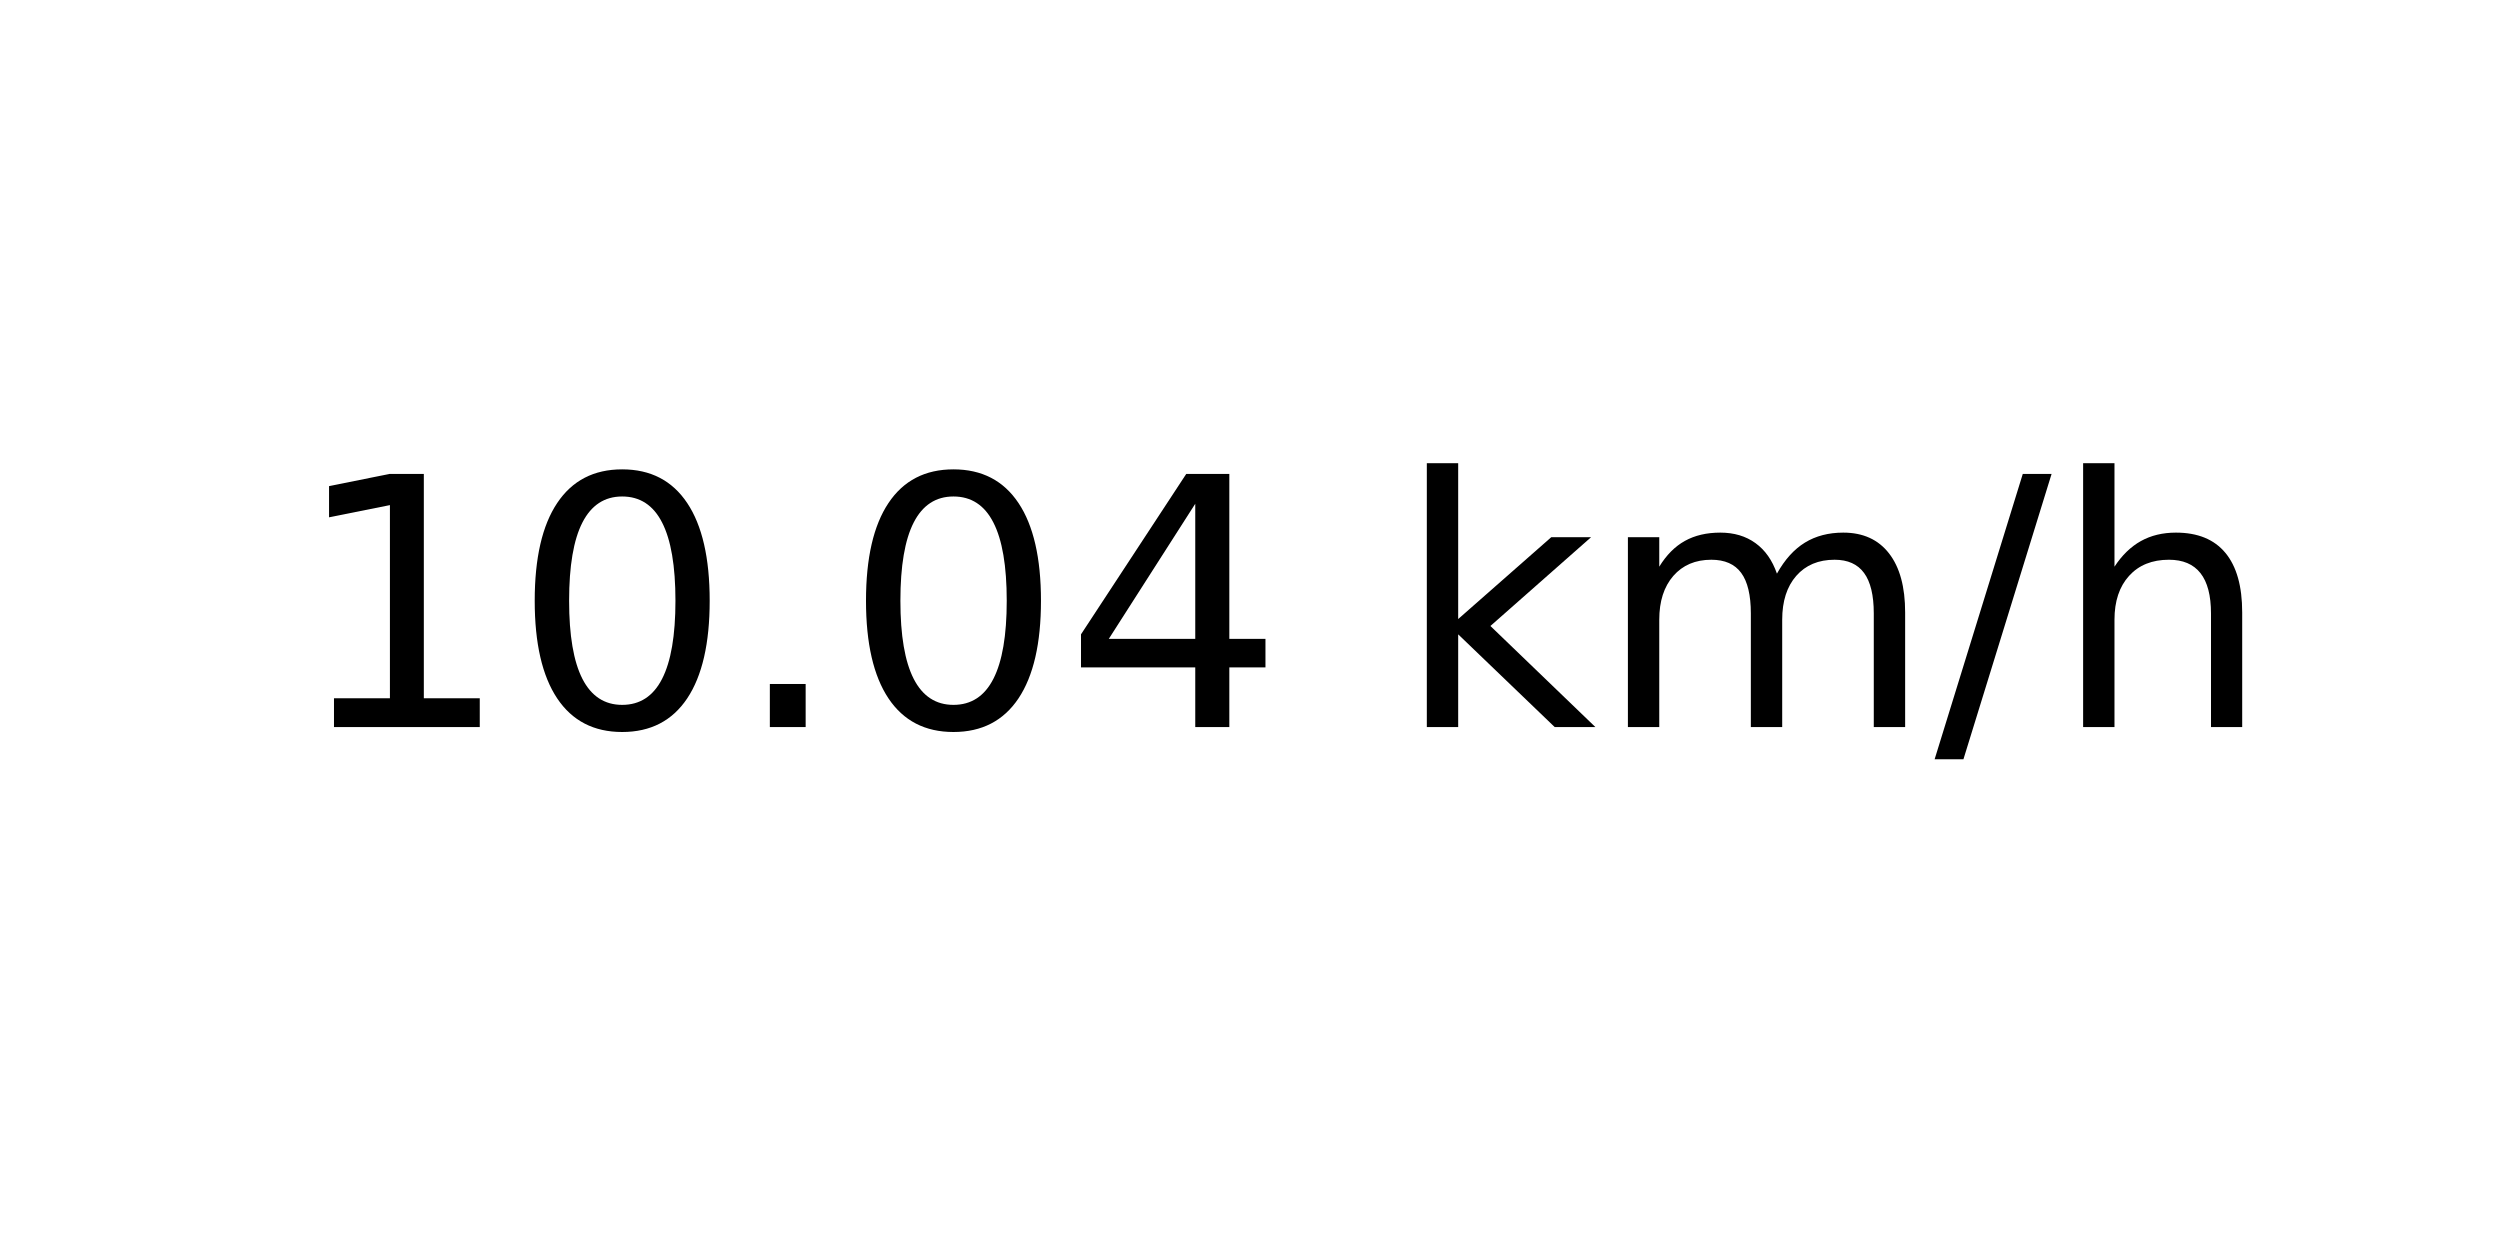
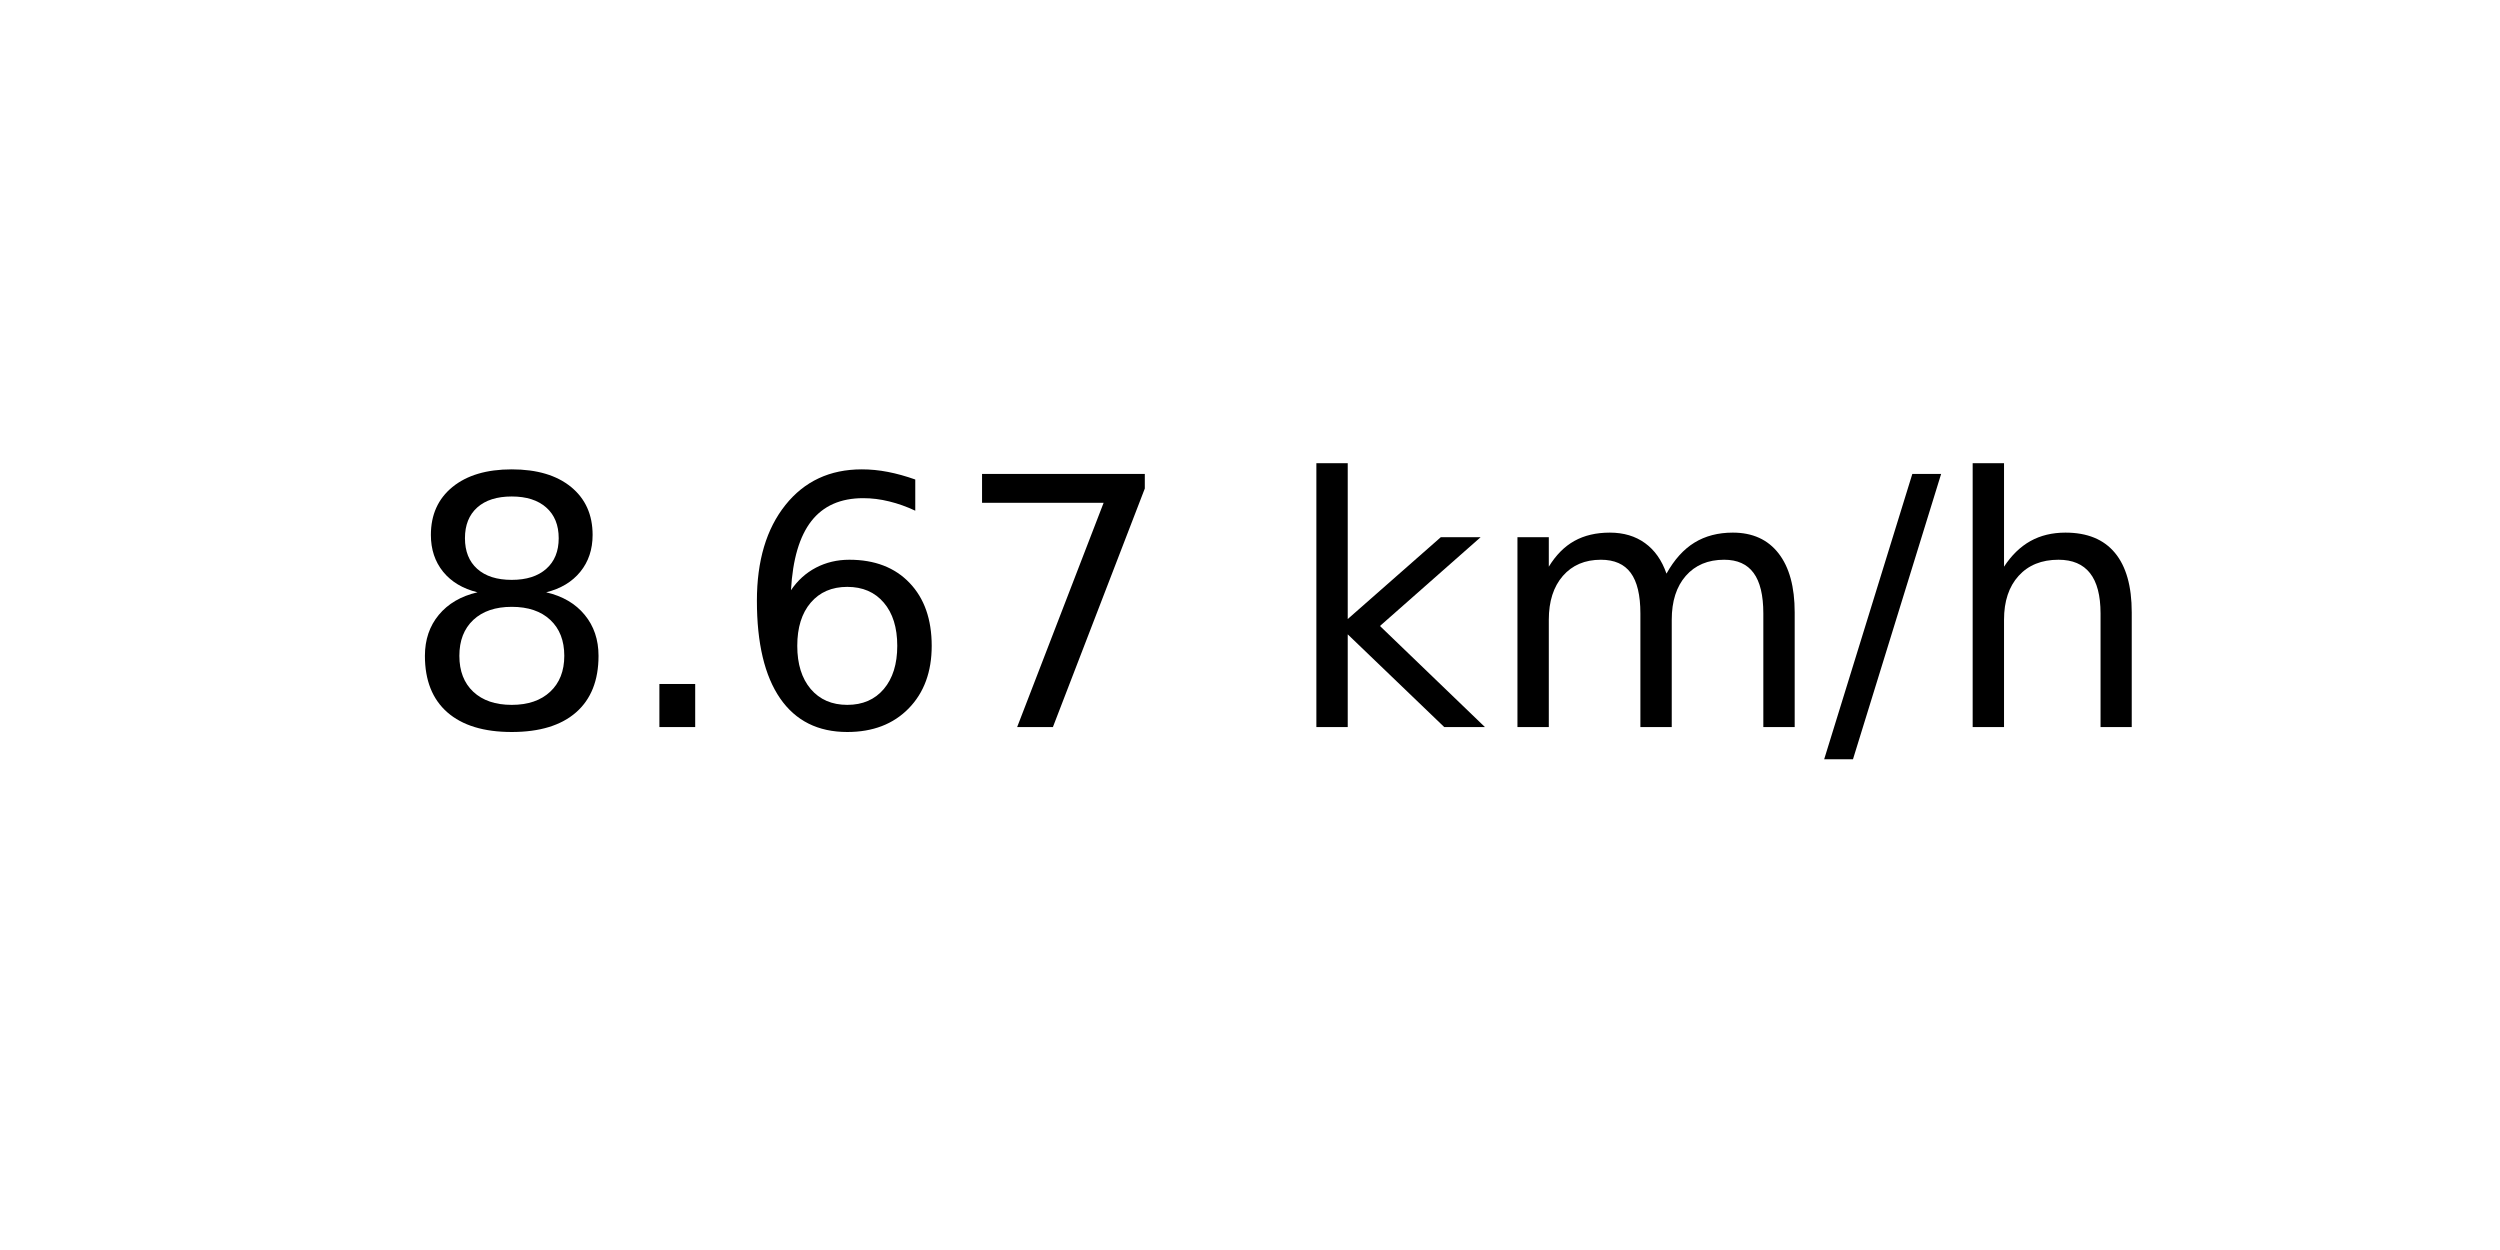
<svg xmlns="http://www.w3.org/2000/svg" xmlns:xlink="http://www.w3.org/1999/xlink" width="72pt" height="36pt" viewBox="0 0 72 36" version="1.1">
  <defs>
    <style type="text/css">*{stroke-linejoin: round; stroke-linecap: butt}</style>
  </defs>
  <g id="figure_1">
    <g id="axes_1">
      <g id="text_1">
-         <g transform="translate(8.378125 20.93937) scale(0.1 -0.1)">
+         <g transform="translate(11.55937 20.93937) scale(0.1 -0.1)">
          <defs>
-             <path id="DejaVuSans-31" d="M 794 531  L 1825 531  L 1825 4091  L 703 3866  L 703 4441  L 1819 4666  L 2450 4666  L 2450 531  L 3481 531  L 3481 0  L 794 0  L 794 531  z " transform="scale(0.015625)" />
-             <path id="DejaVuSans-30" d="M 2034 4250  Q 1547 4250 1301 3770  Q 1056 3291 1056 2328  Q 1056 1369 1301 889  Q 1547 409 2034 409  Q 2525 409 2770 889  Q 3016 1369 3016 2328  Q 3016 3291 2770 3770  Q 2525 4250 2034 4250  z M 2034 4750  Q 2819 4750 3233 4129  Q 3647 3509 3647 2328  Q 3647 1150 3233 529  Q 2819 -91 2034 -91  Q 1250 -91 836 529  Q 422 1150 422 2328  Q 422 3509 836 4129  Q 1250 4750 2034 4750  z " transform="scale(0.015625)" />
+             <path id="DejaVuSans-38" d="M 2034 2216  Q 1584 2216 1326 1975  Q 1069 1734 1069 1313  Q 1069 891 1326 650  Q 1584 409 2034 409  Q 2484 409 2743 651  Q 3003 894 3003 1313  Q 3003 1734 2745 1975  Q 2488 2216 2034 2216  z M 1403 2484  Q 997 2584 770 2862  Q 544 3141 544 3541  Q 544 4100 942 4425  Q 1341 4750 2034 4750  Q 2731 4750 3128 4425  Q 3525 4100 3525 3541  Q 3525 3141 3298 2862  Q 3072 2584 2669 2484  Q 3125 2378 3379 2068  Q 3634 1759 3634 1313  Q 3634 634 3220 271  Q 2806 -91 2034 -91  Q 1263 -91 848 271  Q 434 634 434 1313  Q 434 1759 690 2068  Q 947 2378 1403 2484  z M 1172 3481  Q 1172 3119 1398 2916  Q 1625 2713 2034 2713  Q 2441 2713 2670 2916  Q 2900 3119 2900 3481  Q 2900 3844 2670 4047  Q 2441 4250 2034 4250  Q 1625 4250 1398 4047  Q 1172 3844 1172 3481  z " transform="scale(0.015625)" />
            <path id="DejaVuSans-2e" d="M 684 794  L 1344 794  L 1344 0  L 684 0  L 684 794  z " transform="scale(0.015625)" />
-             <path id="DejaVuSans-34" d="M 2419 4116  L 825 1625  L 2419 1625  L 2419 4116  z M 2253 4666  L 3047 4666  L 3047 1625  L 3713 1625  L 3713 1100  L 3047 1100  L 3047 0  L 2419 0  L 2419 1100  L 313 1100  L 313 1709  L 2253 4666  z " transform="scale(0.015625)" />
+             <path id="DejaVuSans-36" d="M 2113 2584  Q 1688 2584 1439 2293  Q 1191 2003 1191 1497  Q 1191 994 1439 701  Q 1688 409 2113 409  Q 2538 409 2786 701  Q 3034 994 3034 1497  Q 3034 2003 2786 2293  Q 2538 2584 2113 2584  z M 3366 4563  L 3366 3988  Q 3128 4100 2886 4159  Q 2644 4219 2406 4219  Q 1781 4219 1451 3797  Q 1122 3375 1075 2522  Q 1259 2794 1537 2939  Q 1816 3084 2150 3084  Q 2853 3084 3261 2657  Q 3669 2231 3669 1497  Q 3669 778 3244 343  Q 2819 -91 2113 -91  Q 1303 -91 875 529  Q 447 1150 447 2328  Q 447 3434 972 4092  Q 1497 4750 2381 4750  Q 2619 4750 2861 4703  Q 3103 4656 3366 4563  z " transform="scale(0.015625)" />
+             <path id="DejaVuSans-37" d="M 525 4666  L 3525 4666  L 3525 4397  L 1831 0  L 1172 0  L 2766 4134  L 525 4134  L 525 4666  z " transform="scale(0.015625)" />
            <path id="DejaVuSans-20" transform="scale(0.015625)" />
            <path id="DejaVuSans-6b" d="M 581 4863  L 1159 4863  L 1159 1991  L 2875 3500  L 3609 3500  L 1753 1863  L 3688 0  L 2938 0  L 1159 1709  L 1159 0  L 581 0  L 581 4863  z " transform="scale(0.015625)" />
            <path id="DejaVuSans-6d" d="M 3328 2828  Q 3544 3216 3844 3400  Q 4144 3584 4550 3584  Q 5097 3584 5394 3201  Q 5691 2819 5691 2113  L 5691 0  L 5113 0  L 5113 2094  Q 5113 2597 4934 2840  Q 4756 3084 4391 3084  Q 3944 3084 3684 2787  Q 3425 2491 3425 1978  L 3425 0  L 2847 0  L 2847 2094  Q 2847 2600 2669 2842  Q 2491 3084 2119 3084  Q 1678 3084 1418 2786  Q 1159 2488 1159 1978  L 1159 0  L 581 0  L 581 3500  L 1159 3500  L 1159 2956  Q 1356 3278 1631 3431  Q 1906 3584 2284 3584  Q 2666 3584 2933 3390  Q 3200 3197 3328 2828  z " transform="scale(0.015625)" />
            <path id="DejaVuSans-2f" d="M 1625 4666  L 2156 4666  L 531 -594  L 0 -594  L 1625 4666  z " transform="scale(0.015625)" />
            <path id="DejaVuSans-68" d="M 3513 2113  L 3513 0  L 2938 0  L 2938 2094  Q 2938 2591 2744 2837  Q 2550 3084 2163 3084  Q 1697 3084 1428 2787  Q 1159 2491 1159 1978  L 1159 0  L 581 0  L 581 4863  L 1159 4863  L 1159 2956  Q 1366 3272 1645 3428  Q 1925 3584 2291 3584  Q 2894 3584 3203 3211  Q 3513 2838 3513 2113  z " transform="scale(0.015625)" />
          </defs>
-           <use xlink:href="#DejaVuSans-31" />
-           <use xlink:href="#DejaVuSans-30" x="63.623" />
-           <use xlink:href="#DejaVuSans-2e" x="127.246" />
-           <use xlink:href="#DejaVuSans-30" x="159.033" />
-           <use xlink:href="#DejaVuSans-34" x="222.656" />
-           <use xlink:href="#DejaVuSans-20" x="286.279" />
-           <use xlink:href="#DejaVuSans-6b" x="318.066" />
-           <use xlink:href="#DejaVuSans-6d" x="375.977" />
-           <use xlink:href="#DejaVuSans-2f" x="473.389" />
-           <use xlink:href="#DejaVuSans-68" x="507.08" />
+           <use xlink:href="#DejaVuSans-38" />
+           <use xlink:href="#DejaVuSans-2e" x="63.623" />
+           <use xlink:href="#DejaVuSans-36" x="95.41" />
+           <use xlink:href="#DejaVuSans-37" x="159.033" />
+           <use xlink:href="#DejaVuSans-20" x="222.656" />
+           <use xlink:href="#DejaVuSans-6b" x="254.443" />
+           <use xlink:href="#DejaVuSans-6d" x="312.354" />
+           <use xlink:href="#DejaVuSans-2f" x="409.766" />
+           <use xlink:href="#DejaVuSans-68" x="443.457" />
        </g>
      </g>
    </g>
  </g>
</svg>
